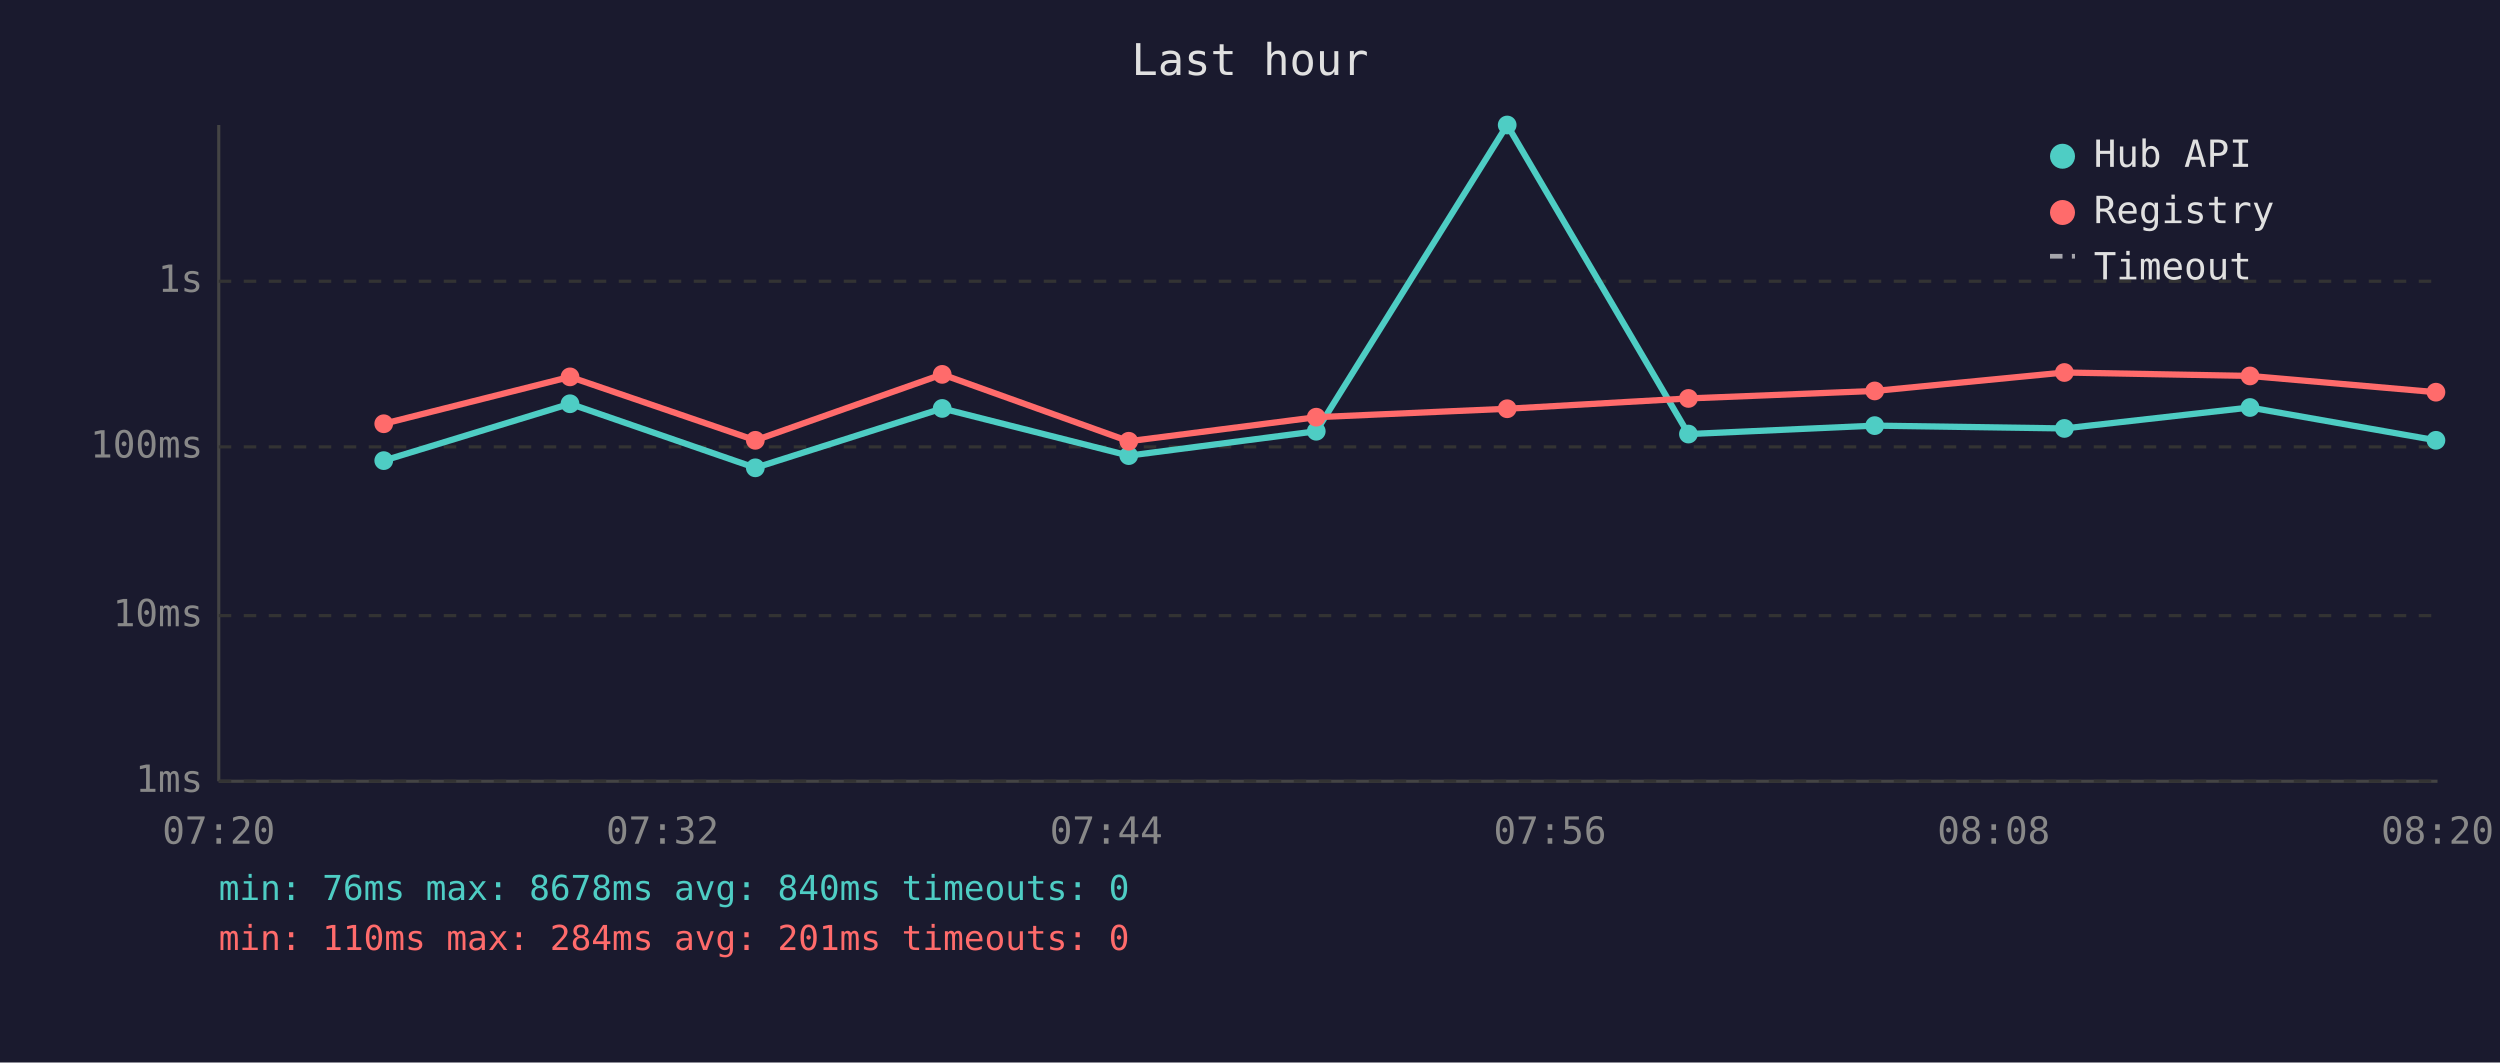
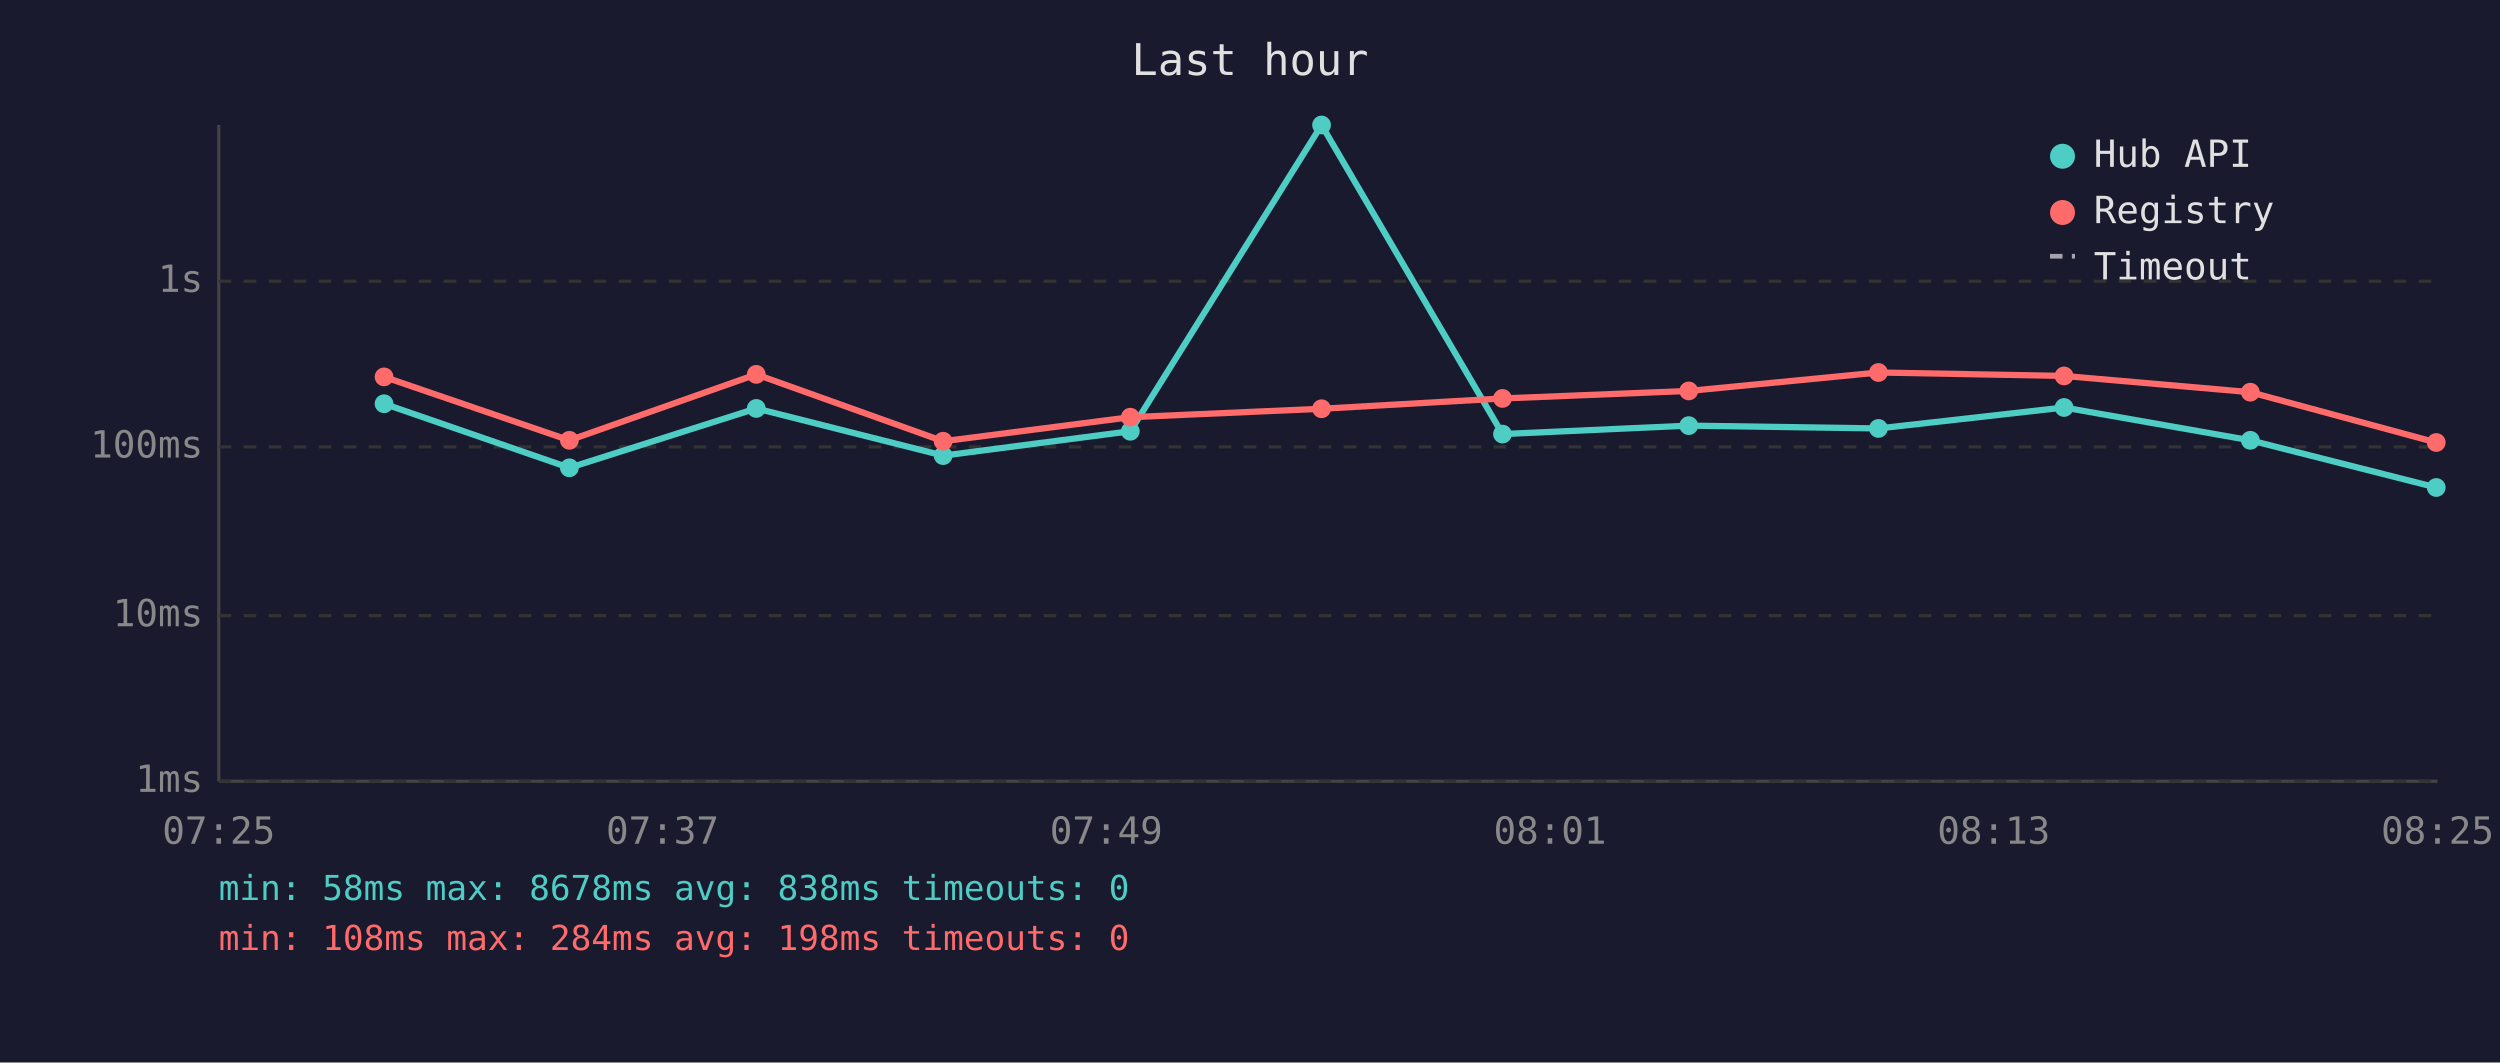
<svg xmlns="http://www.w3.org/2000/svg" viewBox="0 0 800 340" font-family="monospace" font-size="12">
  <rect width="800" height="340" fill="#1a1a2e" />
  <text x="400" y="24" fill="#e0e0e0" font-size="14" text-anchor="middle">Last hour</text>
  <line x1="70" y1="40" x2="70" y2="250" stroke="#444" stroke-width="1" />
  <line x1="70" y1="250" x2="780" y2="250" stroke="#444" stroke-width="1" />
  <line x1="70" y1="250" x2="780" y2="250" stroke="#333" stroke-width="1" stroke-dasharray="4" />
  <text x="65" y="250" fill="#888" text-anchor="end" dominant-baseline="middle">1ms</text>
  <line x1="70" y1="197" x2="780" y2="197" stroke="#333" stroke-width="1" stroke-dasharray="4" />
  <text x="65" y="197" fill="#888" text-anchor="end" dominant-baseline="middle">10ms</text>
  <line x1="70" y1="143" x2="780" y2="143" stroke="#333" stroke-width="1" stroke-dasharray="4" />
  <text x="65" y="143" fill="#888" text-anchor="end" dominant-baseline="middle">100ms</text>
  <line x1="70" y1="90" x2="780" y2="90" stroke="#333" stroke-width="1" stroke-dasharray="4" />
  <text x="65" y="90" fill="#888" text-anchor="end" dominant-baseline="middle">1s</text>
-   <text x="70" y="270" fill="#888" text-anchor="middle">07:20</text>
-   <text x="212" y="270" fill="#888" text-anchor="middle">07:32</text>
-   <text x="354" y="270" fill="#888" text-anchor="middle">07:44</text>
-   <text x="496" y="270" fill="#888" text-anchor="middle">07:56</text>
-   <text x="638" y="270" fill="#888" text-anchor="middle">08:08</text>
-   <text x="780" y="270" fill="#888" text-anchor="middle">08:20</text>
-   <polyline points="122.8,147.4 182.4,129.2 241.7,149.7 301.5,130.7 361.2,145.8 421.2,138.0 482.3,40.0 540.3,138.9 599.9,136.2 660.6,137.1 720.0,130.4 779.5,140.9" fill="none" stroke="#4ecdc4" stroke-width="2" opacity="1" />
-   <circle cx="122.8" cy="147.4" r="3" fill="#4ecdc4" />
-   <circle cx="182.4" cy="129.2" r="3" fill="#4ecdc4" />
-   <circle cx="241.7" cy="149.7" r="3" fill="#4ecdc4" />
-   <circle cx="301.5" cy="130.7" r="3" fill="#4ecdc4" />
-   <circle cx="361.2" cy="145.8" r="3" fill="#4ecdc4" />
-   <circle cx="421.2" cy="138.0" r="3" fill="#4ecdc4" />
-   <circle cx="482.3" cy="40.0" r="3" fill="#4ecdc4" />
-   <circle cx="540.3" cy="138.9" r="3" fill="#4ecdc4" />
-   <circle cx="599.9" cy="136.2" r="3" fill="#4ecdc4" />
-   <circle cx="660.6" cy="137.1" r="3" fill="#4ecdc4" />
-   <circle cx="720.0" cy="130.4" r="3" fill="#4ecdc4" />
-   <circle cx="779.5" cy="140.9" r="3" fill="#4ecdc4" />
-   <polyline points="122.8,135.6 182.4,120.6 241.7,140.9 301.5,119.8 361.2,141.2 421.2,133.5 482.3,130.8 540.3,127.5 599.9,125.1 660.6,119.2 720.0,120.3 779.5,125.5" fill="none" stroke="#ff6b6b" stroke-width="2" opacity="1" />
-   <circle cx="122.8" cy="135.6" r="3" fill="#ff6b6b" />
-   <circle cx="182.4" cy="120.6" r="3" fill="#ff6b6b" />
-   <circle cx="241.7" cy="140.9" r="3" fill="#ff6b6b" />
-   <circle cx="301.5" cy="119.8" r="3" fill="#ff6b6b" />
-   <circle cx="361.2" cy="141.2" r="3" fill="#ff6b6b" />
-   <circle cx="421.2" cy="133.5" r="3" fill="#ff6b6b" />
-   <circle cx="482.3" cy="130.8" r="3" fill="#ff6b6b" />
-   <circle cx="540.3" cy="127.5" r="3" fill="#ff6b6b" />
-   <circle cx="599.9" cy="125.1" r="3" fill="#ff6b6b" />
-   <circle cx="660.6" cy="119.2" r="3" fill="#ff6b6b" />
-   <circle cx="720.0" cy="120.3" r="3" fill="#ff6b6b" />
-   <circle cx="779.5" cy="125.5" r="3" fill="#ff6b6b" />
+   <text x="70" y="270" fill="#888" text-anchor="middle">07:25</text>
+   <text x="212" y="270" fill="#888" text-anchor="middle">07:37</text>
+   <text x="354" y="270" fill="#888" text-anchor="middle">07:49</text>
+   <text x="496" y="270" fill="#888" text-anchor="middle">08:01</text>
+   <text x="638" y="270" fill="#888" text-anchor="middle">08:13</text>
+   <text x="780" y="270" fill="#888" text-anchor="middle">08:25</text>
+   <polyline points="122.9,129.2 182.2,149.7 242.0,130.7 301.8,145.8 361.7,138.0 422.9,40.0 480.8,138.9 540.4,136.2 601.1,137.1 660.5,130.4 720.1,140.9 779.6,156.0" fill="none" stroke="#4ecdc4" stroke-width="2" opacity="1" />
+   <circle cx="122.9" cy="129.2" r="3" fill="#4ecdc4" />
+   <circle cx="182.2" cy="149.7" r="3" fill="#4ecdc4" />
+   <circle cx="242.0" cy="130.7" r="3" fill="#4ecdc4" />
+   <circle cx="301.8" cy="145.8" r="3" fill="#4ecdc4" />
+   <circle cx="361.7" cy="138.0" r="3" fill="#4ecdc4" />
+   <circle cx="422.9" cy="40.0" r="3" fill="#4ecdc4" />
+   <circle cx="480.8" cy="138.9" r="3" fill="#4ecdc4" />
+   <circle cx="540.4" cy="136.2" r="3" fill="#4ecdc4" />
+   <circle cx="601.1" cy="137.1" r="3" fill="#4ecdc4" />
+   <circle cx="660.5" cy="130.4" r="3" fill="#4ecdc4" />
+   <circle cx="720.1" cy="140.9" r="3" fill="#4ecdc4" />
+   <circle cx="779.6" cy="156.0" r="3" fill="#4ecdc4" />
+   <polyline points="122.9,120.6 182.2,140.9 242.0,119.8 301.8,141.2 361.7,133.5 422.9,130.8 480.8,127.5 540.4,125.1 601.1,119.2 660.5,120.3 720.1,125.5 779.6,141.6" fill="none" stroke="#ff6b6b" stroke-width="2" opacity="1" />
+   <circle cx="122.9" cy="120.6" r="3" fill="#ff6b6b" />
+   <circle cx="182.2" cy="140.9" r="3" fill="#ff6b6b" />
+   <circle cx="242.0" cy="119.8" r="3" fill="#ff6b6b" />
+   <circle cx="301.8" cy="141.2" r="3" fill="#ff6b6b" />
+   <circle cx="361.7" cy="133.5" r="3" fill="#ff6b6b" />
+   <circle cx="422.9" cy="130.8" r="3" fill="#ff6b6b" />
+   <circle cx="480.8" cy="127.5" r="3" fill="#ff6b6b" />
+   <circle cx="540.4" cy="125.1" r="3" fill="#ff6b6b" />
+   <circle cx="601.1" cy="119.2" r="3" fill="#ff6b6b" />
+   <circle cx="660.5" cy="120.3" r="3" fill="#ff6b6b" />
+   <circle cx="720.1" cy="125.5" r="3" fill="#ff6b6b" />
+   <circle cx="779.6" cy="141.6" r="3" fill="#ff6b6b" />
  <circle cx="660" cy="50" r="4" fill="#4ecdc4" />
  <text x="670" y="50" fill="#e0e0e0" dominant-baseline="middle">Hub API</text>
  <circle cx="660" cy="68" r="4" fill="#ff6b6b" />
  <text x="670" y="68" fill="#e0e0e0" dominant-baseline="middle">Registry</text>
  <line x1="656" y1="82" x2="664" y2="82" stroke="#e0e0e0" stroke-width="1.5" stroke-dasharray="4,3" opacity="0.7" />
  <text x="670" y="86" fill="#e0e0e0" dominant-baseline="middle">Timeout</text>
-   <text x="70" y="288" fill="#4ecdc4" font-size="11">min: 76ms  max: 8678ms  avg: 840ms  timeouts: 0</text>
-   <text x="70" y="304" fill="#ff6b6b" font-size="11">min: 110ms  max: 284ms  avg: 201ms  timeouts: 0</text>
+   <text x="70" y="288" fill="#4ecdc4" font-size="11">min: 58ms  max: 8678ms  avg: 838ms  timeouts: 0</text>
+   <text x="70" y="304" fill="#ff6b6b" font-size="11">min: 108ms  max: 284ms  avg: 198ms  timeouts: 0</text>
</svg>
